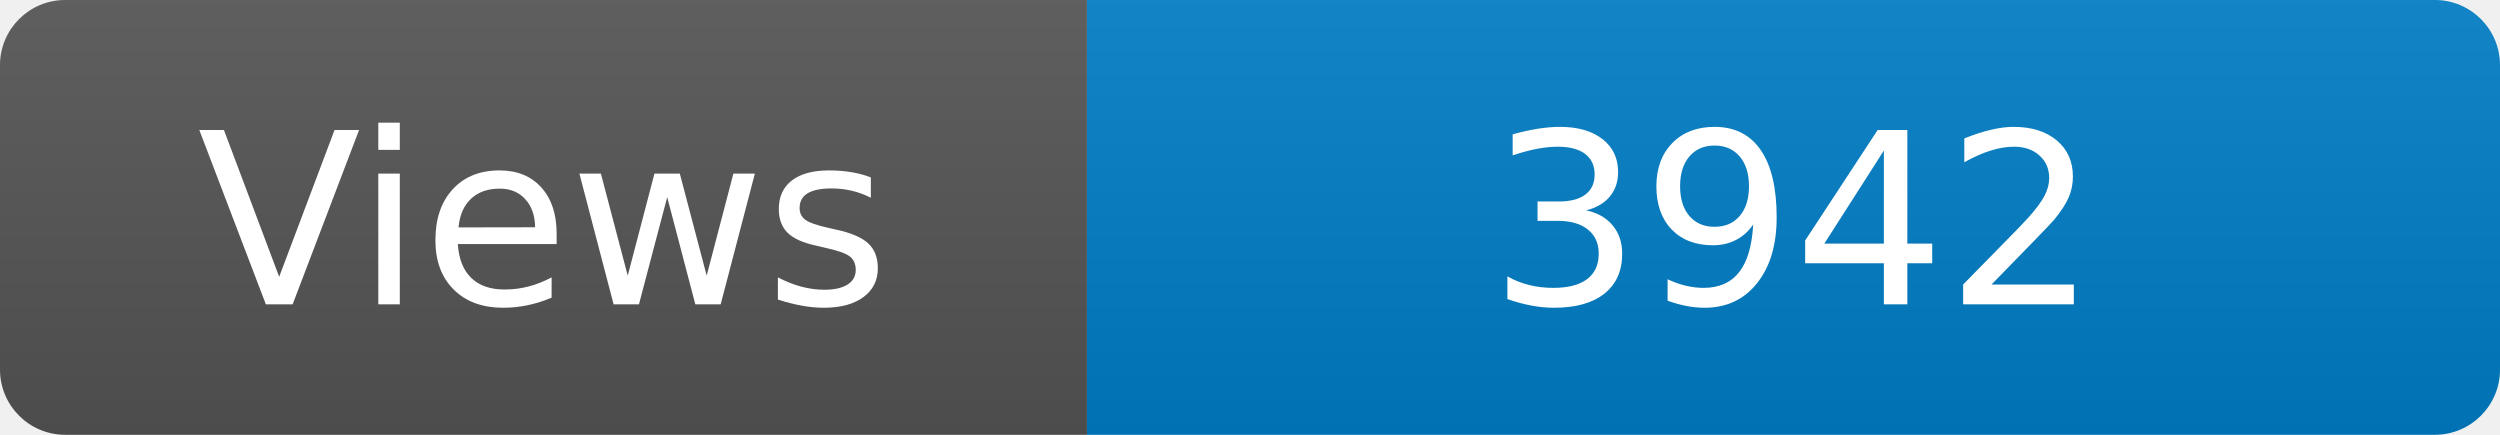
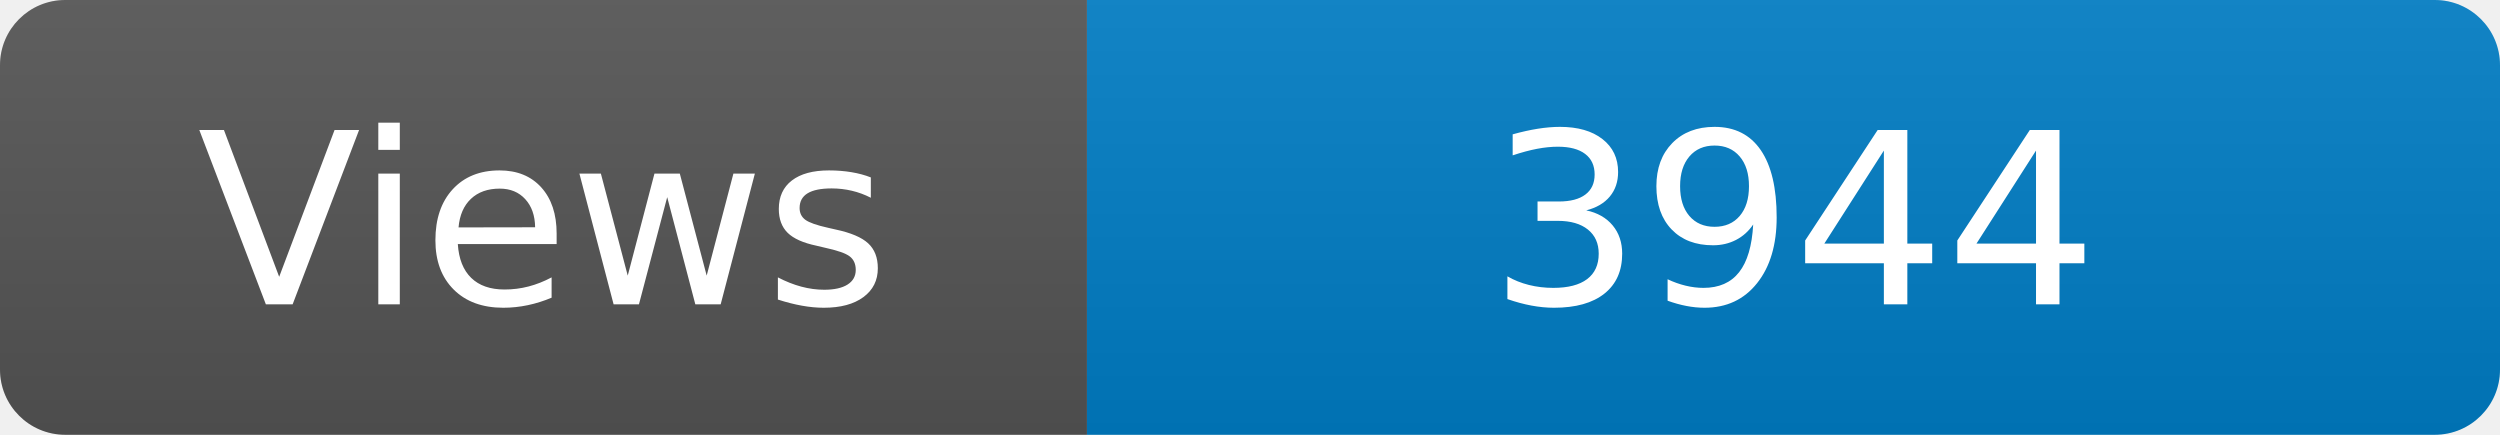
<svg xmlns="http://www.w3.org/2000/svg" width="115" height="20" role="img" aria-label="Maintained?: yes">
  <linearGradient id="s" x2="0" y2="100%">
    <stop offset="0" stop-color="#bbb" stop-opacity=".1" />
    <stop offset="1" stop-opacity=".1" />
  </linearGradient>
  <clipPath id="r">
    <rect width="115" height="20" rx="3" fill="#fff" />
  </clipPath>
  <g clip-path="url(#r)">
    <rect width="50" height="20" fill="#555" />
    <rect x="50" width="160" height="20" fill="#007ec6" />
    <rect width="115" height="20" fill="url(#s)" />
  </g>
  <g fill="#fff" text-anchor="middle" font-family="Verdana,Geneva,DejaVu Sans,sans-serif" font-size="110">
    <text x="250" y="140" transform="scale(.1)" fill="#fff">Views</text>
-     <text x="825" y="140" transform="scale(.1)" fill="#fff">3942</text>
+     <text x="825" y="140" transform="scale(.1)" fill="#fff">3944</text>
  </g>
</svg>
